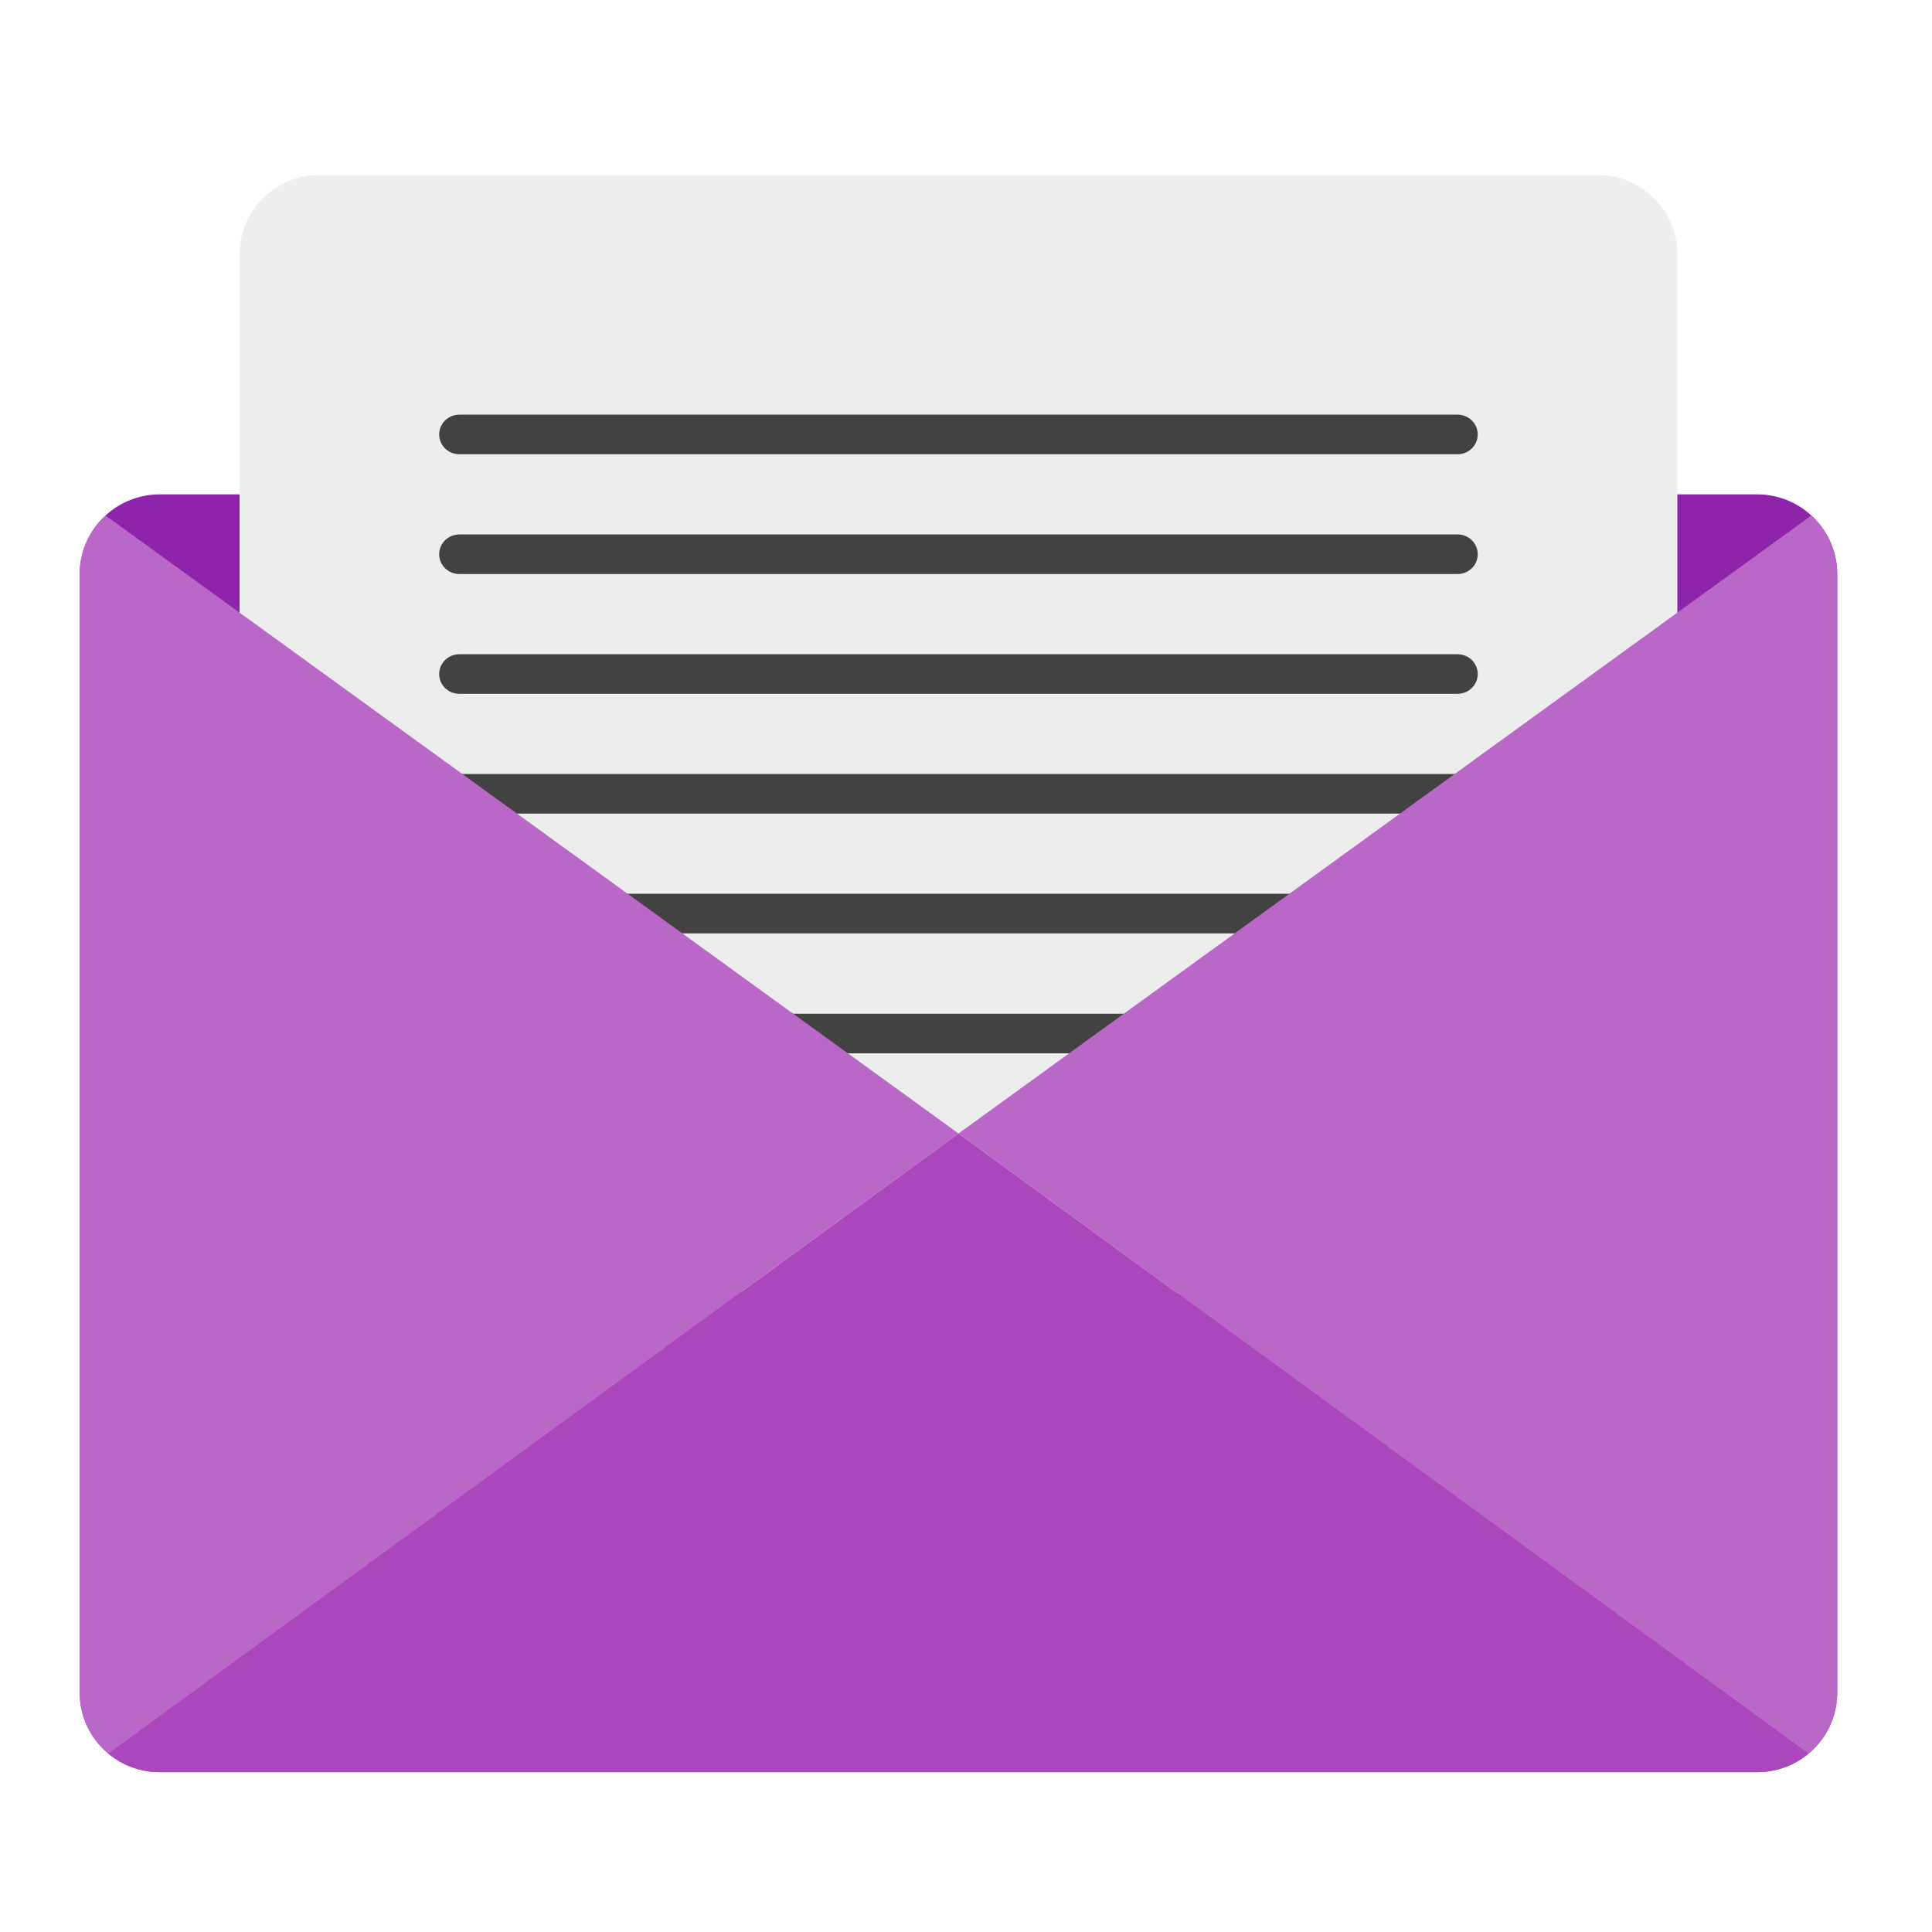
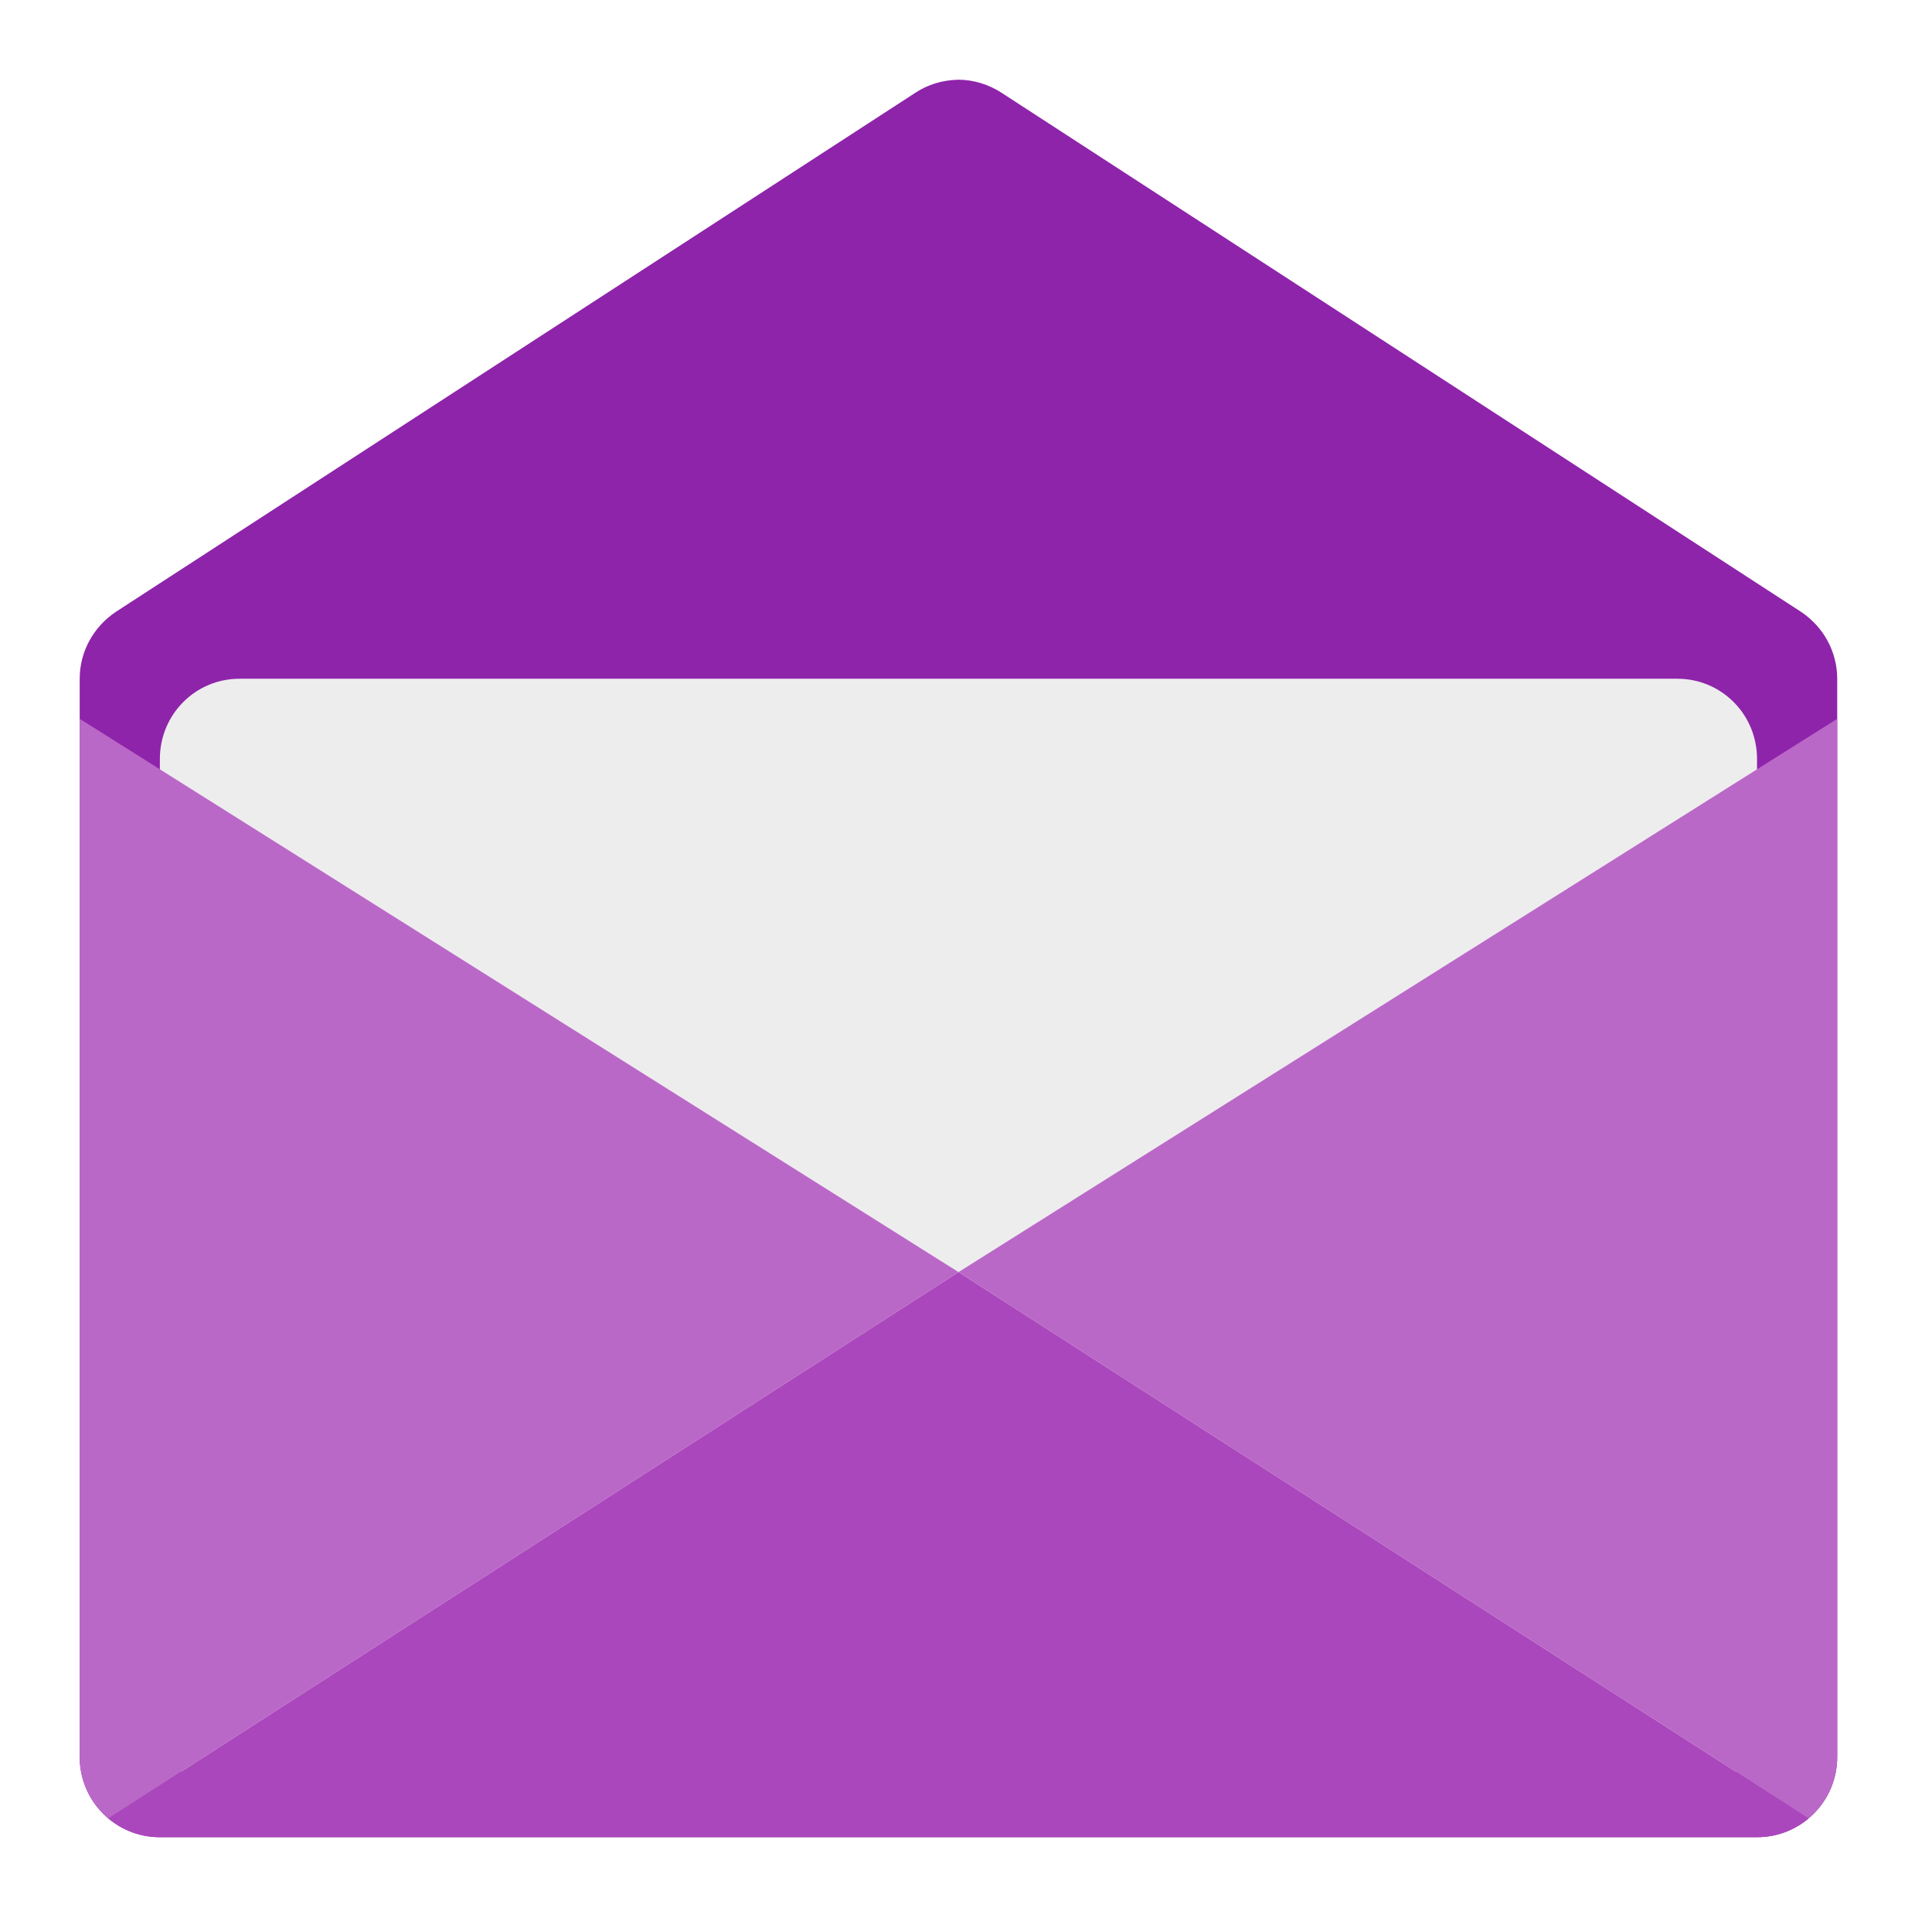
<svg xmlns="http://www.w3.org/2000/svg" width="16px" height="16px" viewBox="0 0 16 16" version="1.1">
  <g id="surface1">
-     <path style=" stroke:none;fill-rule:nonzero;fill:rgb(55.686%,14.118%,66.667%);fill-opacity:1;" d="M 1.324 4.094 L 14.551 4.094 C 14.918 4.094 15.215 4.391 15.215 4.754 L 15.215 14.016 C 15.215 14.383 14.918 14.676 14.551 14.676 L 1.324 14.676 C 0.957 14.676 0.66 14.383 0.66 14.016 L 0.66 4.754 C 0.66 4.391 0.957 4.094 1.324 4.094 Z M 1.324 4.094 " />
-     <path style=" stroke:none;fill-rule:nonzero;fill:rgb(93.333%,93.333%,93.333%);fill-opacity:0.996;" d="M 2.645 1.449 L 13.23 1.449 C 13.594 1.449 13.891 1.742 13.891 2.109 L 13.891 10.047 C 13.891 10.414 13.594 10.707 13.23 10.707 L 2.645 10.707 C 2.281 10.707 1.984 10.414 1.984 10.047 L 1.984 2.109 C 1.984 1.742 2.281 1.449 2.645 1.449 Z M 2.645 1.449 " />
-     <path style=" stroke:none;fill-rule:nonzero;fill:rgb(67.059%,27.843%,73.725%);fill-opacity:1;" d="M 7.938 9.387 L 0.898 14.523 C 1.016 14.621 1.16 14.676 1.324 14.676 L 14.551 14.676 C 14.715 14.676 14.859 14.621 14.977 14.523 Z M 7.938 9.387 " />
-     <path style=" stroke:none;fill-rule:nonzero;fill:rgb(25.882%,25.882%,25.882%);fill-opacity:1;" d="M 3.805 5.418 L 12.07 5.418 C 12.164 5.418 12.238 5.492 12.238 5.582 C 12.238 5.672 12.164 5.746 12.07 5.746 L 3.805 5.746 C 3.711 5.746 3.637 5.672 3.637 5.582 C 3.637 5.492 3.711 5.418 3.805 5.418 Z M 3.805 5.418 " />
-     <path style=" stroke:none;fill-rule:nonzero;fill:rgb(25.882%,25.882%,25.882%);fill-opacity:1;" d="M 3.805 8.395 L 12.07 8.395 C 12.164 8.395 12.238 8.469 12.238 8.559 C 12.238 8.648 12.164 8.723 12.07 8.723 L 3.805 8.723 C 3.711 8.723 3.637 8.648 3.637 8.559 C 3.637 8.469 3.711 8.395 3.805 8.395 Z M 3.805 8.395 " />
-     <path style=" stroke:none;fill-rule:nonzero;fill:rgb(25.882%,25.882%,25.882%);fill-opacity:1;" d="M 3.805 6.41 L 12.07 6.41 C 12.164 6.41 12.238 6.484 12.238 6.574 C 12.238 6.664 12.164 6.738 12.07 6.738 L 3.805 6.738 C 3.711 6.738 3.637 6.664 3.637 6.574 C 3.637 6.484 3.711 6.41 3.805 6.41 Z M 3.805 6.41 " />
-     <path style=" stroke:none;fill-rule:nonzero;fill:rgb(25.882%,25.882%,25.882%);fill-opacity:1;" d="M 3.805 7.402 L 12.07 7.402 C 12.164 7.402 12.238 7.477 12.238 7.566 C 12.238 7.656 12.164 7.73 12.07 7.73 L 3.805 7.73 C 3.711 7.73 3.637 7.656 3.637 7.566 C 3.637 7.477 3.711 7.402 3.805 7.402 Z M 3.805 7.402 " />
-     <path style=" stroke:none;fill-rule:nonzero;fill:rgb(72.941%,40.784%,78.431%);fill-opacity:1;" d="M 0.875 4.27 C 0.742 4.391 0.66 4.562 0.66 4.754 L 0.66 14.016 C 0.66 14.223 0.754 14.402 0.898 14.523 L 7.938 9.387 Z M 0.875 4.27 " />
-     <path style=" stroke:none;fill-rule:nonzero;fill:rgb(72.941%,40.784%,78.431%);fill-opacity:1;" d="M 15 4.27 C 15.133 4.391 15.215 4.562 15.215 4.754 L 15.215 14.016 C 15.215 14.223 15.121 14.402 14.977 14.523 L 7.938 9.387 Z M 15 4.27 " />
-     <path style=" stroke:none;fill-rule:nonzero;fill:rgb(25.882%,25.882%,25.882%);fill-opacity:1;" d="M 3.805 3.434 L 12.07 3.434 C 12.164 3.434 12.238 3.508 12.238 3.598 C 12.238 3.688 12.164 3.762 12.07 3.762 L 3.805 3.762 C 3.711 3.762 3.637 3.688 3.637 3.598 C 3.637 3.508 3.711 3.434 3.805 3.434 Z M 3.805 3.434 " />
-     <path style=" stroke:none;fill-rule:nonzero;fill:rgb(25.882%,25.882%,25.882%);fill-opacity:1;" d="M 3.805 4.426 L 12.07 4.426 C 12.164 4.426 12.238 4.5 12.238 4.59 C 12.238 4.68 12.164 4.754 12.07 4.754 L 3.805 4.754 C 3.711 4.754 3.637 4.68 3.637 4.59 C 3.637 4.5 3.711 4.426 3.805 4.426 Z M 3.805 4.426 " />
+     <path style=" stroke:none;fill-rule:nonzero;fill:rgb(55.686%,14.118%,66.667%);fill-opacity:1;" d="M 7.934 0.66 C 7.805 0.664 7.684 0.699 7.578 0.77 L 0.961 5.066 C 0.773 5.191 0.66 5.398 0.66 5.621 L 0.66 14.551 C 0.66 14.918 0.957 15.215 1.324 15.215 L 14.551 15.215 C 14.918 15.215 15.215 14.918 15.215 14.551 L 15.215 5.621 C 15.215 5.398 15.102 5.191 14.914 5.066 L 8.297 0.77 C 8.188 0.699 8.062 0.66 7.934 0.66 Z M 7.934 0.66 " />
+     <path style=" stroke:none;fill-rule:nonzero;fill:rgb(93.333%,93.333%,93.333%);fill-opacity:0.996;" d="M 1.984 5.621 L 13.891 5.621 C 14.258 5.621 14.551 5.918 14.551 6.285 L 14.551 14.223 C 14.551 14.586 14.258 14.883 13.891 14.883 L 1.984 14.883 C 1.617 14.883 1.324 14.586 1.324 14.223 L 1.324 6.285 C 1.324 5.918 1.617 5.621 1.984 5.621 Z M 1.984 5.621 " />
+     <path style=" stroke:none;fill-rule:nonzero;fill:rgb(67.059%,27.843%,73.725%);fill-opacity:1;" d="M 7.938 10.535 L 0.898 15.059 C 1.012 15.156 1.16 15.215 1.324 15.215 L 14.551 15.215 C 14.715 15.215 14.863 15.156 14.977 15.059 Z M 7.938 10.535 " />
+     <path style=" stroke:none;fill-rule:nonzero;fill:rgb(72.941%,40.784%,78.431%);fill-opacity:1;" d="M 15.215 5.953 L 7.938 10.535 L 14.977 15.059 C 15.121 14.938 15.215 14.754 15.215 14.551 Z M 15.215 5.953 " />
+     <path style=" stroke:none;fill-rule:nonzero;fill:rgb(72.941%,40.784%,78.431%);fill-opacity:1;" d="M 0.66 5.953 L 7.938 10.535 L 0.898 15.059 C 0.754 14.938 0.66 14.754 0.66 14.551 Z M 0.66 5.953 " />
  </g>
</svg>
